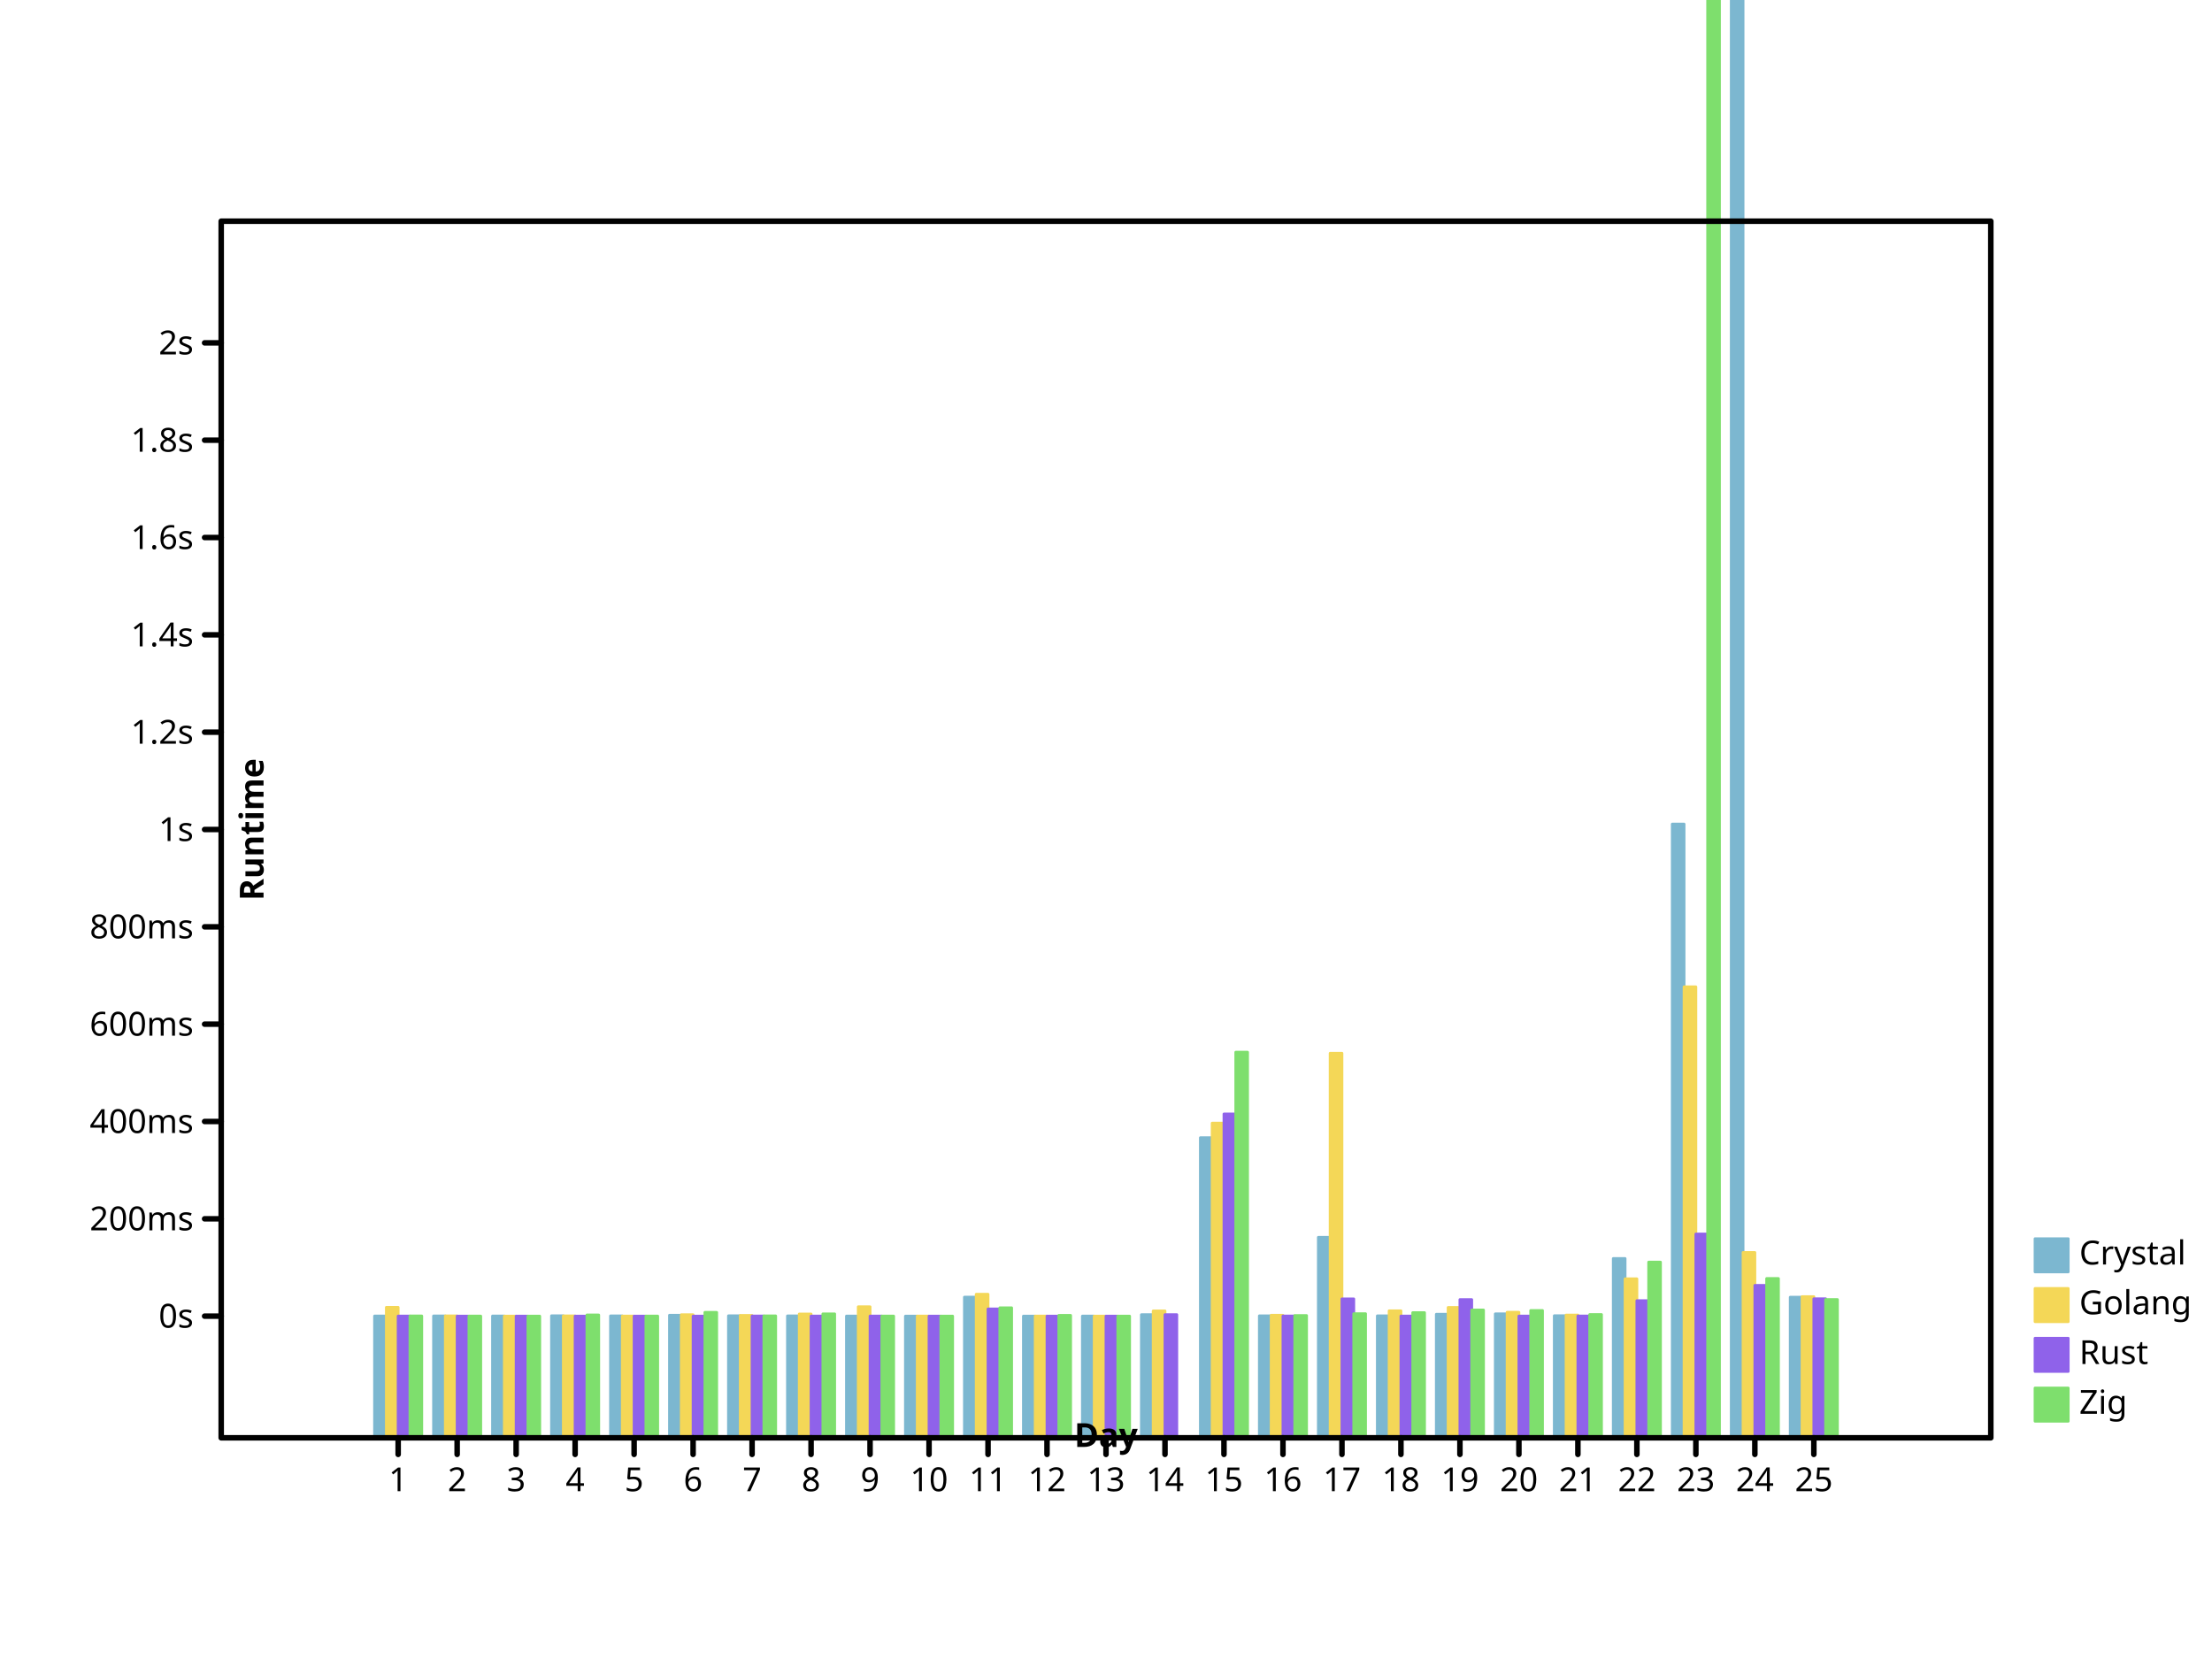
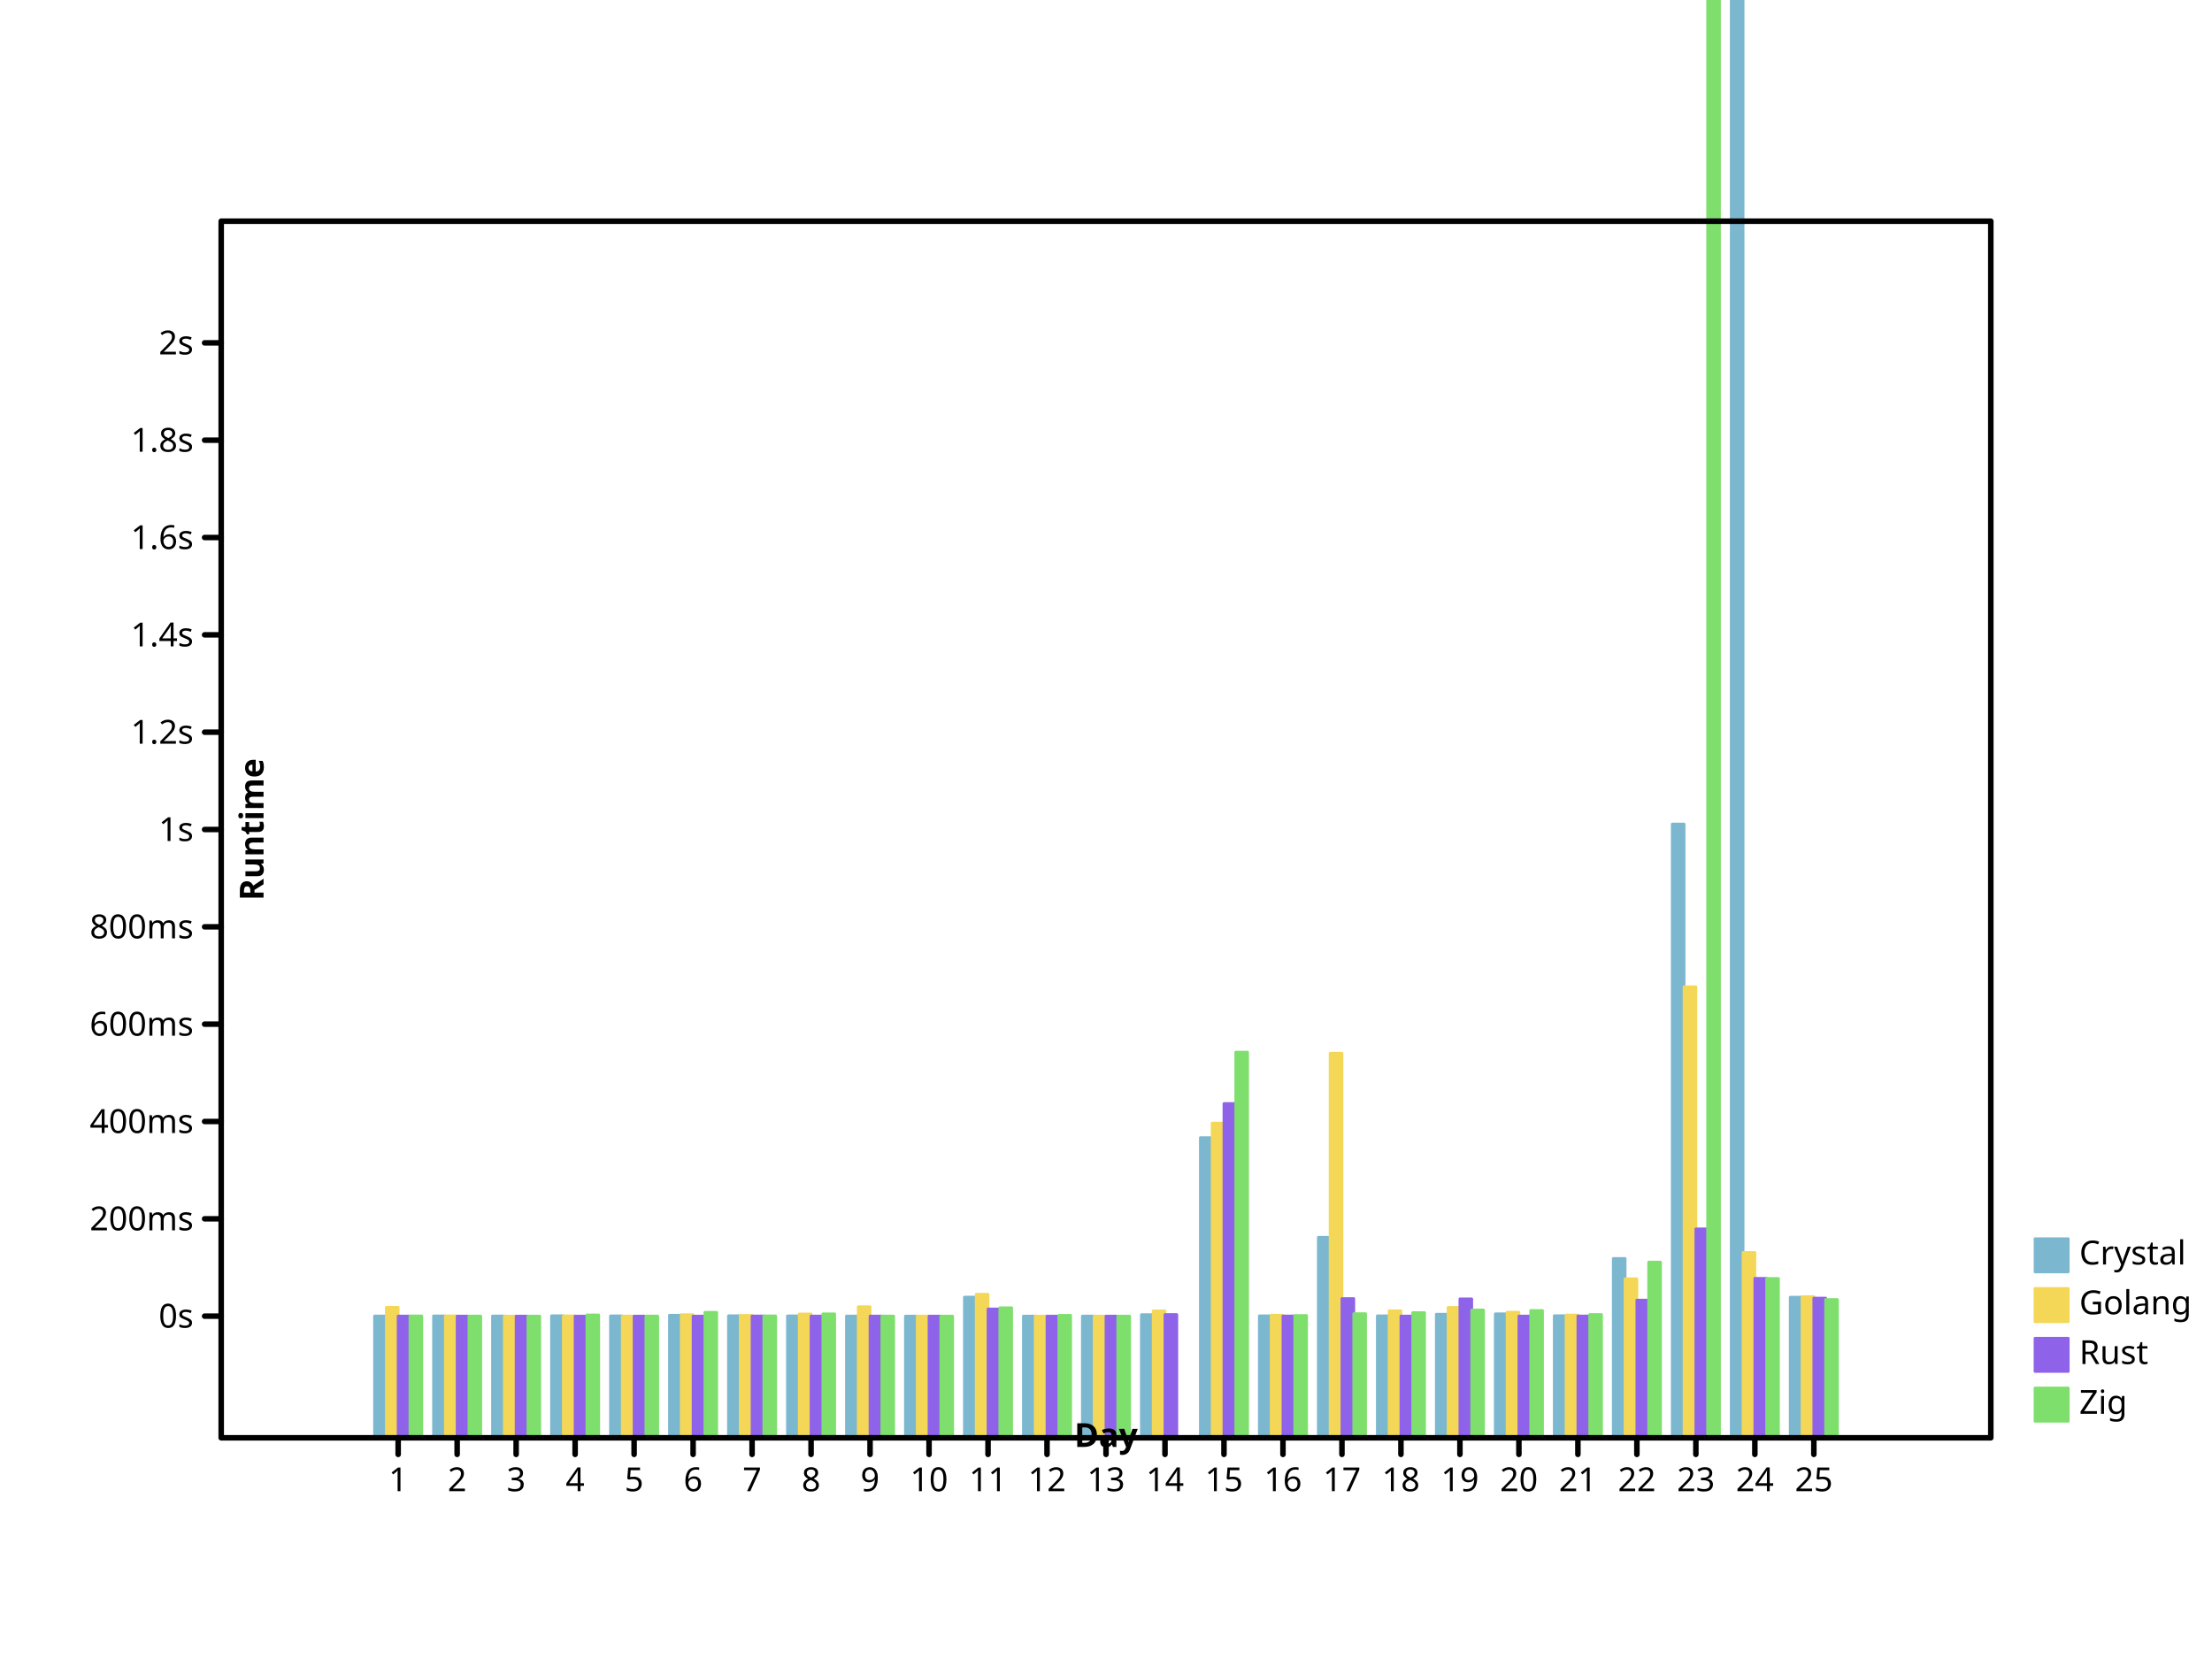
<svg xmlns="http://www.w3.org/2000/svg" viewbox="0 0 800 600" preserveAspectRatio="xMidYMid meet" width="800" height="600">
  <defs>
    <marker refX="5" refY="5" markerUnits="userSpaceOnUse" markerWidth="2%" markerHeight="2%" id="circle" viewBox="0 0 10 10 ">
-       <circle cx="5" cy="5" r="3" fill="none" stroke="black" />
-     </marker>
-     <marker markerHeight="2%" id="filled-circle" viewBox="0 0 10 10 " refX="5" refY="5" markerUnits="userSpaceOnUse" markerWidth="2%">
-       <circle stroke="none" cx="5" cy="5" r="3" fill="black" />
+       <circle cy="5" r="3" fill="none" stroke="black" cx="5" />
+     </marker>
+     <marker markerWidth="2%" markerHeight="2%" id="filled-circle" viewBox="0 0 10 10 " refX="5" refY="5" markerUnits="userSpaceOnUse">
+       <circle fill="black" stroke="none" cx="5" cy="5" r="3" />
    </marker>
    <marker markerWidth="2%" markerHeight="2%" id="square" viewBox="0 0 10 10 " refX="5" refY="5" markerUnits="userSpaceOnUse">
-       <rect y="2" width="6" height="6" fill="none" stroke="black" x="2" />
-     </marker>
-     <marker refX="5" refY="5" markerUnits="userSpaceOnUse" markerWidth="2%" markerHeight="2%" id="filled-square" viewBox="0 0 10 10 ">
-       <rect stroke="none" x="2" y="2" width="6" height="6" fill="black" />
+       <rect x="2" y="2" width="6" height="6" fill="none" stroke="black" />
+     </marker>
+     <marker viewBox="0 0 10 10 " refX="5" refY="5" markerUnits="userSpaceOnUse" markerWidth="2%" markerHeight="2%" id="filled-square">
+       <rect x="2" y="2" width="6" height="6" fill="black" stroke="none" />
    </marker>
  </defs>
-   <g stroke="hsl(198, 47%, 65%)" stroke-width="1px" stroke-linecap="round" stroke-linejoin="round" transform="translate(80 520 )scale(1 -1 )" fill="hsl(198, 47%, 65%)">
-     <rect x="5.546667e+01" y="0" width="4.266667e+00" height="4.404221e+01" vector-effect="non-scaling-stroke" />
-     <rect y="0" width="4.266667e+00" height="4.406900e+01" vector-effect="non-scaling-stroke" x="7.680000e+01" />
+   <g fill="hsl(198, 47%, 65%)" stroke="hsl(198, 47%, 65%)" stroke-width="1px" stroke-linecap="round" stroke-linejoin="round" transform="translate(80 520 )scale(1 -1 )">
+     <rect vector-effect="non-scaling-stroke" x="5.546667e+01" y="0" width="4.266667e+00" height="4.404221e+01" />
+     <rect x="7.680000e+01" y="0" width="4.266667e+00" height="4.406900e+01" vector-effect="non-scaling-stroke" />
    <rect vector-effect="non-scaling-stroke" x="9.813333e+01" y="0" width="4.266667e+00" height="4.405087e+01" />
-     <rect height="4.413081e+01" vector-effect="non-scaling-stroke" x="1.194667e+02" y="0" width="4.266667e+00" />
-     <rect x="1.408000e+02" y="0" width="4.266667e+00" height="4.408582e+01" vector-effect="non-scaling-stroke" />
+     <rect x="1.194667e+02" y="0" width="4.266667e+00" height="4.413081e+01" vector-effect="non-scaling-stroke" />
+     <rect y="0" width="4.266667e+00" height="4.408582e+01" vector-effect="non-scaling-stroke" x="1.408000e+02" />
    <rect vector-effect="non-scaling-stroke" x="1.621333e+02" y="0" width="4.266667e+00" height="4.433093e+01" />
-     <rect vector-effect="non-scaling-stroke" x="1.834667e+02" y="0" width="4.266667e+00" height="4.412148e+01" />
-     <rect vector-effect="non-scaling-stroke" x="2.048000e+02" y="0" width="4.266667e+00" height="4.408386e+01" />
-     <rect height="4.402602e+01" vector-effect="non-scaling-stroke" x="2.261333e+02" y="0" width="4.266667e+00" />
-     <rect width="4.266667e+00" height="4.400182e+01" vector-effect="non-scaling-stroke" x="2.474667e+02" y="0" />
-     <rect vector-effect="non-scaling-stroke" x="2.688000e+02" y="0" width="4.266667e+00" height="5.087414e+01" />
-     <rect x="2.901333e+02" y="0" width="4.266667e+00" height="4.400851e+01" vector-effect="non-scaling-stroke" />
-     <rect x="3.114667e+02" y="0" width="4.266667e+00" height="4.401620e+01" vector-effect="non-scaling-stroke" />
-     <rect vector-effect="non-scaling-stroke" x="3.328000e+02" y="0" width="4.266667e+00" height="4.452515e+01" />
+     <rect y="0" width="4.266667e+00" height="4.412148e+01" vector-effect="non-scaling-stroke" x="1.834667e+02" />
+     <rect x="2.048000e+02" y="0" width="4.266667e+00" height="4.408386e+01" vector-effect="non-scaling-stroke" />
+     <rect vector-effect="non-scaling-stroke" x="2.261333e+02" y="0" width="4.266667e+00" height="4.402602e+01" />
+     <rect x="2.474667e+02" y="0" width="4.266667e+00" height="4.400182e+01" vector-effect="non-scaling-stroke" />
+     <rect y="0" width="4.266667e+00" height="5.087414e+01" vector-effect="non-scaling-stroke" x="2.688000e+02" />
+     <rect vector-effect="non-scaling-stroke" x="2.901333e+02" y="0" width="4.266667e+00" height="4.400851e+01" />
+     <rect vector-effect="non-scaling-stroke" x="3.114667e+02" y="0" width="4.266667e+00" height="4.401620e+01" />
+     <rect x="3.328000e+02" y="0" width="4.266667e+00" height="4.452515e+01" vector-effect="non-scaling-stroke" />
    <rect vector-effect="non-scaling-stroke" x="3.541333e+02" y="0" width="4.266667e+00" height="1.085304e+02" />
-     <rect x="3.754667e+02" y="0" width="4.266667e+00" height="4.410806e+01" vector-effect="non-scaling-stroke" />
+     <rect vector-effect="non-scaling-stroke" x="3.754667e+02" y="0" width="4.266667e+00" height="4.410806e+01" />
    <rect vector-effect="non-scaling-stroke" x="3.968000e+02" y="0" width="4.266667e+00" height="7.250111e+01" />
-     <rect x="4.181333e+02" y="0" width="4.266667e+00" height="4.410437e+01" vector-effect="non-scaling-stroke" />
-     <rect vector-effect="non-scaling-stroke" x="4.394667e+02" y="0" width="4.266667e+00" height="4.468070e+01" />
-     <rect y="0" width="4.266667e+00" height="4.482503e+01" vector-effect="non-scaling-stroke" x="4.608000e+02" />
-     <rect x="4.821333e+02" y="0" width="4.266667e+00" height="4.414954e+01" vector-effect="non-scaling-stroke" />
-     <rect width="4.266667e+00" height="6.484280e+01" vector-effect="non-scaling-stroke" x="5.034667e+02" y="0" />
-     <rect y="0" width="4.266667e+00" height="2.219617e+02" vector-effect="non-scaling-stroke" x="5.248000e+02" />
-     <rect y="0" width="4.266667e+00" height="1.117597e+03" vector-effect="non-scaling-stroke" x="5.461333e+02" />
-     <rect width="4.266667e+00" height="5.085107e+01" vector-effect="non-scaling-stroke" x="5.674667e+02" y="0" />
-   </g>
-   <g stroke-linejoin="round" transform="translate(80 520 )scale(1 -1 )" fill="hsl(49, 88%, 65%)" stroke="hsl(49, 88%, 65%)" stroke-width="1px" stroke-linecap="round">
-     <rect vector-effect="non-scaling-stroke" x="5.973333e+01" y="0" width="4.266667e+00" height="4.718375e+01" />
+     <rect width="4.266667e+00" height="4.410437e+01" vector-effect="non-scaling-stroke" x="4.181333e+02" y="0" />
+     <rect width="4.266667e+00" height="4.468070e+01" vector-effect="non-scaling-stroke" x="4.394667e+02" y="0" />
+     <rect x="4.608000e+02" y="0" width="4.266667e+00" height="4.482503e+01" vector-effect="non-scaling-stroke" />
+     <rect vector-effect="non-scaling-stroke" x="4.821333e+02" y="0" width="4.266667e+00" height="4.414954e+01" />
+     <rect x="5.034667e+02" y="0" width="4.266667e+00" height="6.484280e+01" vector-effect="non-scaling-stroke" />
+     <rect x="5.248000e+02" y="0" width="4.266667e+00" height="2.219617e+02" vector-effect="non-scaling-stroke" />
+     <rect width="4.266667e+00" height="1.117597e+03" vector-effect="non-scaling-stroke" x="5.461333e+02" y="0" />
+     <rect x="5.674667e+02" y="0" width="4.266667e+00" height="5.085107e+01" vector-effect="non-scaling-stroke" />
+   </g>
+   <g transform="translate(80 520 )scale(1 -1 )" fill="hsl(49, 88%, 65%)" stroke="hsl(49, 88%, 65%)" stroke-width="1px" stroke-linecap="round" stroke-linejoin="round">
+     <rect width="4.266667e+00" height="4.718375e+01" vector-effect="non-scaling-stroke" x="5.973333e+01" y="0" />
    <rect vector-effect="non-scaling-stroke" x="8.106667e+01" y="0" width="4.266667e+00" height="4.408992e+01" />
-     <rect y="0" width="4.266667e+00" height="4.400396e+01" vector-effect="non-scaling-stroke" x="1.024000e+02" />
-     <rect width="4.266667e+00" height="4.408379e+01" vector-effect="non-scaling-stroke" x="1.237333e+02" y="0" />
-     <rect vector-effect="non-scaling-stroke" x="1.450667e+02" y="0" width="4.266667e+00" height="4.401764e+01" />
-     <rect vector-effect="non-scaling-stroke" x="1.664000e+02" y="0" width="4.266667e+00" height="4.450898e+01" />
-     <rect vector-effect="non-scaling-stroke" x="1.877333e+02" y="0" width="4.266667e+00" height="4.426141e+01" />
-     <rect y="0" width="4.266667e+00" height="4.477661e+01" vector-effect="non-scaling-stroke" x="2.090667e+02" />
-     <rect vector-effect="non-scaling-stroke" x="2.304000e+02" y="0" width="4.266667e+00" height="4.738664e+01" />
-     <rect height="4.401639e+01" vector-effect="non-scaling-stroke" x="2.517333e+02" y="0" width="4.266667e+00" />
-     <rect vector-effect="non-scaling-stroke" x="2.730667e+02" y="0" width="4.266667e+00" height="5.191409e+01" />
-     <rect x="2.944000e+02" y="0" width="4.266667e+00" height="4.402293e+01" vector-effect="non-scaling-stroke" />
-     <rect x="3.157333e+02" y="0" width="4.266667e+00" height="4.400145e+01" vector-effect="non-scaling-stroke" />
+     <rect width="4.266667e+00" height="4.400396e+01" vector-effect="non-scaling-stroke" x="1.024000e+02" y="0" />
+     <rect x="1.237333e+02" y="0" width="4.266667e+00" height="4.408379e+01" vector-effect="non-scaling-stroke" />
+     <rect width="4.266667e+00" height="4.401764e+01" vector-effect="non-scaling-stroke" x="1.450667e+02" y="0" />
+     <rect width="4.266667e+00" height="4.450898e+01" vector-effect="non-scaling-stroke" x="1.664000e+02" y="0" />
+     <rect x="1.877333e+02" y="0" width="4.266667e+00" height="4.426141e+01" vector-effect="non-scaling-stroke" />
+     <rect x="2.090667e+02" y="0" width="4.266667e+00" height="4.477661e+01" vector-effect="non-scaling-stroke" />
+     <rect y="0" width="4.266667e+00" height="4.738664e+01" vector-effect="non-scaling-stroke" x="2.304000e+02" />
+     <rect y="0" width="4.266667e+00" height="4.401639e+01" vector-effect="non-scaling-stroke" x="2.517333e+02" />
+     <rect width="4.266667e+00" height="5.191409e+01" vector-effect="non-scaling-stroke" x="2.730667e+02" y="0" />
+     <rect y="0" width="4.266667e+00" height="4.402293e+01" vector-effect="non-scaling-stroke" x="2.944000e+02" />
+     <rect vector-effect="non-scaling-stroke" x="3.157333e+02" y="0" width="4.266667e+00" height="4.400145e+01" />
    <rect x="3.370667e+02" y="0" width="4.266667e+00" height="4.587172e+01" vector-effect="non-scaling-stroke" />
-     <rect width="4.266667e+00" height="1.137965e+02" vector-effect="non-scaling-stroke" x="3.584000e+02" y="0" />
-     <rect x="3.797333e+02" y="0" width="4.266667e+00" height="4.431700e+01" vector-effect="non-scaling-stroke" />
-     <rect vector-effect="non-scaling-stroke" x="4.010667e+02" y="0" width="4.266667e+00" height="1.390713e+02" />
-     <rect y="0" width="4.266667e+00" height="4.592130e+01" vector-effect="non-scaling-stroke" x="4.224000e+02" />
-     <rect vector-effect="non-scaling-stroke" x="4.437333e+02" y="0" width="4.266667e+00" height="4.713891e+01" />
-     <rect vector-effect="non-scaling-stroke" x="4.650667e+02" y="0" width="4.266667e+00" height="4.540524e+01" />
-     <rect y="0" width="4.266667e+00" height="4.439521e+01" vector-effect="non-scaling-stroke" x="4.864000e+02" />
-     <rect vector-effect="non-scaling-stroke" x="5.077333e+02" y="0" width="4.266667e+00" height="5.749515e+01" />
-     <rect vector-effect="non-scaling-stroke" x="5.290667e+02" y="0" width="4.266667e+00" height="1.630966e+02" />
-     <rect height="6.701788e+01" vector-effect="non-scaling-stroke" x="5.504000e+02" y="0" width="4.266667e+00" />
-     <rect height="5.104296e+01" vector-effect="non-scaling-stroke" x="5.717333e+02" y="0" width="4.266667e+00" />
-   </g>
-   <g stroke-width="1px" stroke-linecap="round" stroke-linejoin="round" transform="translate(80 520 )scale(1 -1 )" fill="hsl(260, 76%, 65%)" stroke="hsl(260, 76%, 65%)">
-     <rect x="6.400000e+01" y="0" width="4.266667e+00" height="4.402610e+01" vector-effect="non-scaling-stroke" />
-     <rect x="8.533333e+01" y="0" width="4.266667e+00" height="4.400390e+01" vector-effect="non-scaling-stroke" />
-     <rect vector-effect="non-scaling-stroke" x="1.066667e+02" y="0" width="4.266667e+00" height="4.400048e+01" />
-     <rect height="4.400825e+01" vector-effect="non-scaling-stroke" x="1.280000e+02" y="0" width="4.266667e+00" />
-     <rect width="4.266667e+00" height="4.401067e+01" vector-effect="non-scaling-stroke" x="1.493333e+02" y="0" />
-     <rect x="1.706667e+02" y="0" width="4.266667e+00" height="4.400279e+01" vector-effect="non-scaling-stroke" />
-     <rect y="0" width="4.266667e+00" height="4.404217e+01" vector-effect="non-scaling-stroke" x="192" />
-     <rect height="4.401273e+01" vector-effect="non-scaling-stroke" x="2.133333e+02" y="0" width="4.266667e+00" />
-     <rect vector-effect="non-scaling-stroke" x="2.346667e+02" y="0" width="4.266667e+00" height="4.402222e+01" />
+     <rect vector-effect="non-scaling-stroke" x="3.584000e+02" y="0" width="4.266667e+00" height="1.137965e+02" />
+     <rect width="4.266667e+00" height="4.431700e+01" vector-effect="non-scaling-stroke" x="3.797333e+02" y="0" />
+     <rect y="0" width="4.266667e+00" height="1.390713e+02" vector-effect="non-scaling-stroke" x="4.010667e+02" />
+     <rect width="4.266667e+00" height="4.592130e+01" vector-effect="non-scaling-stroke" x="4.224000e+02" y="0" />
+     <rect height="4.713891e+01" vector-effect="non-scaling-stroke" x="4.437333e+02" y="0" width="4.266667e+00" />
+     <rect width="4.266667e+00" height="4.540524e+01" vector-effect="non-scaling-stroke" x="4.650667e+02" y="0" />
+     <rect height="4.439521e+01" vector-effect="non-scaling-stroke" x="4.864000e+02" y="0" width="4.266667e+00" />
+     <rect x="5.077333e+02" y="0" width="4.266667e+00" height="5.749515e+01" vector-effect="non-scaling-stroke" />
+     <rect width="4.266667e+00" height="1.630966e+02" vector-effect="non-scaling-stroke" x="5.290667e+02" y="0" />
+     <rect width="4.266667e+00" height="6.701788e+01" vector-effect="non-scaling-stroke" x="5.504000e+02" y="0" />
+     <rect x="5.717333e+02" y="0" width="4.266667e+00" height="5.104296e+01" vector-effect="non-scaling-stroke" />
+   </g>
+   <g fill="hsl(260, 76%, 65%)" stroke="hsl(260, 76%, 65%)" stroke-width="1px" stroke-linecap="round" stroke-linejoin="round" transform="translate(80 520 )scale(1 -1 )">
+     <rect height="4.402619e+01" vector-effect="non-scaling-stroke" x="6.400000e+01" y="0" width="4.266667e+00" />
+     <rect height="4.400416e+01" vector-effect="non-scaling-stroke" x="8.533333e+01" y="0" width="4.266667e+00" />
+     <rect x="1.066667e+02" y="0" width="4.266667e+00" height="4.400047e+01" vector-effect="non-scaling-stroke" />
+     <rect x="1.280000e+02" y="0" width="4.266667e+00" height="4.400864e+01" vector-effect="non-scaling-stroke" />
+     <rect y="0" width="4.266667e+00" height="4.401134e+01" vector-effect="non-scaling-stroke" x="1.493333e+02" />
+     <rect y="0" width="4.266667e+00" height="4.400263e+01" vector-effect="non-scaling-stroke" x="1.706667e+02" />
+     <rect x="192" y="0" width="4.266667e+00" height="4.404478e+01" vector-effect="non-scaling-stroke" />
+     <rect x="2.133333e+02" y="0" width="4.266667e+00" height="4.401280e+01" vector-effect="non-scaling-stroke" />
+     <rect vector-effect="non-scaling-stroke" x="2.346667e+02" y="0" width="4.266667e+00" height="4.401891e+01" />
    <rect height="4.400012e+01" vector-effect="non-scaling-stroke" x="256" y="0" width="4.266667e+00" />
-     <rect y="0" width="4.266667e+00" height="4.659354e+01" vector-effect="non-scaling-stroke" x="2.773333e+02" />
-     <rect vector-effect="non-scaling-stroke" x="2.986667e+02" y="0" width="4.266667e+00" height="4.400041e+01" />
-     <rect x="320" y="0" width="4.266667e+00" height="4.400008e+01" vector-effect="non-scaling-stroke" />
-     <rect width="4.266667e+00" height="4.454457e+01" vector-effect="non-scaling-stroke" x="3.413333e+02" y="0" />
-     <rect height="1.171093e+02" vector-effect="non-scaling-stroke" x="3.626667e+02" y="0" width="4.266667e+00" />
-     <rect x="384" y="0" width="4.266667e+00" height="4.404613e+01" vector-effect="non-scaling-stroke" />
-     <rect vector-effect="non-scaling-stroke" x="4.053333e+02" y="0" width="4.266667e+00" height="5.023560e+01" />
-     <rect x="4.266667e+02" y="0" width="4.266667e+00" height="4.402764e+01" vector-effect="non-scaling-stroke" />
-     <rect y="0" width="4.266667e+00" height="4.997839e+01" vector-effect="non-scaling-stroke" x="448" />
-     <rect vector-effect="non-scaling-stroke" x="4.693333e+02" y="0" width="4.266667e+00" height="4.401947e+01" />
-     <rect width="4.266667e+00" height="4.403887e+01" vector-effect="non-scaling-stroke" x="4.906667e+02" y="0" />
-     <rect vector-effect="non-scaling-stroke" x="512" y="0" width="4.266667e+00" height="4.958565e+01" />
-     <rect height="7.369200e+01" vector-effect="non-scaling-stroke" x="5.333333e+02" y="0" width="4.266667e+00" />
-     <rect x="5.546667e+02" y="0" width="4.266667e+00" height="5.512074e+01" vector-effect="non-scaling-stroke" />
-     <rect vector-effect="non-scaling-stroke" x="576" y="0" width="4.266667e+00" height="5.027281e+01" />
+     <rect x="2.773333e+02" y="0" width="4.266667e+00" height="4.658863e+01" vector-effect="non-scaling-stroke" />
+     <rect width="4.266667e+00" height="4.400043e+01" vector-effect="non-scaling-stroke" x="2.986667e+02" y="0" />
+     <rect height="4.400008e+01" vector-effect="non-scaling-stroke" x="320" y="0" width="4.266667e+00" />
+     <rect vector-effect="non-scaling-stroke" x="3.413333e+02" y="0" width="4.266667e+00" height="4.456942e+01" />
+     <rect width="4.266667e+00" height="1.208820e+02" vector-effect="non-scaling-stroke" x="3.626667e+02" y="0" />
+     <rect vector-effect="non-scaling-stroke" x="384" y="0" width="4.266667e+00" height="4.404387e+01" />
+     <rect vector-effect="non-scaling-stroke" x="4.053333e+02" y="0" width="4.266667e+00" height="5.034351e+01" />
+     <rect x="4.266667e+02" y="0" width="4.266667e+00" height="4.402303e+01" vector-effect="non-scaling-stroke" />
+     <rect height="5.023206e+01" vector-effect="non-scaling-stroke" x="448" y="0" width="4.266667e+00" />
+     <rect vector-effect="non-scaling-stroke" x="4.693333e+02" y="0" width="4.266667e+00" height="4.401956e+01" />
+     <rect x="4.906667e+02" y="0" width="4.266667e+00" height="4.404199e+01" vector-effect="non-scaling-stroke" />
+     <rect height="4.979267e+01" vector-effect="non-scaling-stroke" x="512" y="0" width="4.266667e+00" />
+     <rect y="0" width="4.266667e+00" height="7.554567e+01" vector-effect="non-scaling-stroke" x="5.333333e+02" />
+     <rect width="4.266667e+00" height="5.766515e+01" vector-effect="non-scaling-stroke" x="5.546667e+02" y="0" />
+     <rect y="0" width="4.266667e+00" height="5.050451e+01" vector-effect="non-scaling-stroke" x="576" />
  </g>
  <g fill="hsl(111, 64%, 65%)" stroke="hsl(111, 64%, 65%)" stroke-width="1px" stroke-linecap="round" stroke-linejoin="round" transform="translate(80 520 )scale(1 -1 )">
-     <rect x="6.826667e+01" y="0" width="4.266667e+00" height="4.405927e+01" vector-effect="non-scaling-stroke" />
-     <rect width="4.266667e+00" height="4.401715e+01" vector-effect="non-scaling-stroke" x="8.960000e+01" y="0" />
-     <rect width="4.266667e+00" height="4.400304e+01" vector-effect="non-scaling-stroke" x="1.109333e+02" y="0" />
-     <rect width="4.266667e+00" height="4.442246e+01" vector-effect="non-scaling-stroke" x="1.322667e+02" y="0" />
-     <rect vector-effect="non-scaling-stroke" x="1.536000e+02" y="0" width="4.266667e+00" height="4.403303e+01" />
-     <rect x="1.749333e+02" y="0" width="4.266667e+00" height="4.535987e+01" vector-effect="non-scaling-stroke" />
-     <rect height="4.409000e+01" vector-effect="non-scaling-stroke" x="1.962667e+02" y="0" width="4.266667e+00" />
-     <rect width="4.266667e+00" height="4.482020e+01" vector-effect="non-scaling-stroke" x="2.176000e+02" y="0" />
-     <rect vector-effect="non-scaling-stroke" x="2.389333e+02" y="0" width="4.266667e+00" height="4.402864e+01" />
-     <rect y="0" width="4.266667e+00" height="4.400590e+01" vector-effect="non-scaling-stroke" x="2.602667e+02" />
-     <rect vector-effect="non-scaling-stroke" x="2.816000e+02" y="0" width="4.266667e+00" height="4.701751e+01" />
-     <rect x="3.029333e+02" y="0" width="4.266667e+00" height="4.427674e+01" vector-effect="non-scaling-stroke" />
-     <rect width="4.266667e+00" height="4.400162e+01" vector-effect="non-scaling-stroke" x="3.242667e+02" y="0" />
+     <rect vector-effect="non-scaling-stroke" x="6.826667e+01" y="0" width="4.266667e+00" height="4.405927e+01" />
+     <rect vector-effect="non-scaling-stroke" x="8.960000e+01" y="0" width="4.266667e+00" height="4.401715e+01" />
+     <rect vector-effect="non-scaling-stroke" x="1.109333e+02" y="0" width="4.266667e+00" height="4.400304e+01" />
+     <rect y="0" width="4.266667e+00" height="4.442246e+01" vector-effect="non-scaling-stroke" x="1.322667e+02" />
+     <rect x="1.536000e+02" y="0" width="4.266667e+00" height="4.403303e+01" vector-effect="non-scaling-stroke" />
+     <rect vector-effect="non-scaling-stroke" x="1.749333e+02" y="0" width="4.266667e+00" height="4.535987e+01" />
+     <rect y="0" width="4.266667e+00" height="4.409000e+01" vector-effect="non-scaling-stroke" x="1.962667e+02" />
+     <rect y="0" width="4.266667e+00" height="4.482020e+01" vector-effect="non-scaling-stroke" x="2.176000e+02" />
+     <rect width="4.266667e+00" height="4.402864e+01" vector-effect="non-scaling-stroke" x="2.389333e+02" y="0" />
+     <rect vector-effect="non-scaling-stroke" x="2.602667e+02" y="0" width="4.266667e+00" height="4.400590e+01" />
+     <rect y="0" width="4.266667e+00" height="4.701751e+01" vector-effect="non-scaling-stroke" x="2.816000e+02" />
+     <rect y="0" width="4.266667e+00" height="4.427674e+01" vector-effect="non-scaling-stroke" x="3.029333e+02" />
+     <rect y="0" width="4.266667e+00" height="4.400162e+01" vector-effect="non-scaling-stroke" x="3.242667e+02" />
    <rect vector-effect="non-scaling-stroke" x="3.669333e+02" y="0" width="4.266667e+00" height="1.394576e+02" />
    <rect y="0" width="4.266667e+00" height="4.421726e+01" vector-effect="non-scaling-stroke" x="3.882667e+02" />
    <rect vector-effect="non-scaling-stroke" x="4.096000e+02" y="0" width="4.266667e+00" height="4.488382e+01" />
    <rect width="4.266667e+00" height="4.526394e+01" vector-effect="non-scaling-stroke" x="4.309333e+02" y="0" />
-     <rect width="4.266667e+00" height="4.621328e+01" vector-effect="non-scaling-stroke" x="4.522667e+02" y="0" />
-     <rect x="4.736000e+02" y="0" width="4.266667e+00" height="4.603190e+01" vector-effect="non-scaling-stroke" />
-     <rect height="4.458235e+01" vector-effect="non-scaling-stroke" x="4.949333e+02" y="0" width="4.266667e+00" />
-     <rect vector-effect="non-scaling-stroke" x="5.162667e+02" y="0" width="4.266667e+00" height="6.353697e+01" />
-     <rect y="0" width="4.266667e+00" height="8.521744e+02" vector-effect="non-scaling-stroke" x="5.376000e+02" />
-     <rect x="5.589333e+02" y="0" width="4.266667e+00" height="5.760404e+01" vector-effect="non-scaling-stroke" />
-     <rect vector-effect="non-scaling-stroke" x="5.802667e+02" y="0" width="4.266667e+00" height="4.999549e+01" />
-   </g>
-   <g stroke-linejoin="round" font-size="12px" dominant-baseline="hanging" stroke-width="1px" font-family="sans-serif" text-anchor="start" stroke-linecap="round" fill="hsl(198, 47%, 65%)" stroke="hsl(198, 47%, 65%)" font-style="normal" font-weight="normal">
+     <rect vector-effect="non-scaling-stroke" x="4.522667e+02" y="0" width="4.266667e+00" height="4.621328e+01" />
+     <rect vector-effect="non-scaling-stroke" x="4.736000e+02" y="0" width="4.266667e+00" height="4.603190e+01" />
+     <rect vector-effect="non-scaling-stroke" x="4.949333e+02" y="0" width="4.266667e+00" height="4.458235e+01" />
+     <rect y="0" width="4.266667e+00" height="6.353697e+01" vector-effect="non-scaling-stroke" x="5.162667e+02" />
+     <rect width="4.266667e+00" height="8.521744e+02" vector-effect="non-scaling-stroke" x="5.376000e+02" y="0" />
+     <rect vector-effect="non-scaling-stroke" x="5.589333e+02" y="0" width="4.266667e+00" height="5.760404e+01" />
+     <rect x="5.802667e+02" y="0" width="4.266667e+00" height="4.999549e+01" vector-effect="non-scaling-stroke" />
+   </g>
+   <g font-size="12px" text-anchor="start" fill="hsl(198, 47%, 65%)" stroke-width="1px" stroke-linejoin="round" stroke="hsl(198, 47%, 65%)" stroke-linecap="round" font-family="sans-serif" font-weight="normal" font-style="normal" dominant-baseline="hanging">
    <rect x="736" y="448" width="12" height="12" vector-effect="non-scaling-stroke" />
-     <g fill="black" stroke="black">
+     <g stroke="black" fill="black">
      <text dominant-baseline="hanging" stroke="none" vector-effect="non-scaling-stroke" x="752" y="448">Crystal</text>
    </g>
-     <g text-anchor="start" font-size="12px" font-weight="normal" font-family="sans-serif" font-style="normal" stroke-width="1px" stroke-linecap="round" stroke-linejoin="round" dominant-baseline="hanging" fill="hsl(49, 88%, 65%)" stroke="hsl(49, 88%, 65%)">
-       <rect width="12" height="12" vector-effect="non-scaling-stroke" x="736" y="466" />
-       <g fill="black" stroke="black">
-         <text vector-effect="non-scaling-stroke" x="752" y="466" dominant-baseline="hanging" stroke="none">Golang</text>
+     <g stroke-linecap="round" font-size="12px" fill="hsl(49, 88%, 65%)" stroke="hsl(49, 88%, 65%)" text-anchor="start" stroke-width="1px" stroke-linejoin="round" font-style="normal" font-weight="normal" dominant-baseline="hanging" font-family="sans-serif">
+       <rect height="12" vector-effect="non-scaling-stroke" x="736" y="466" width="12" />
+       <g stroke="black" fill="black">
+         <text stroke="none" vector-effect="non-scaling-stroke" x="752" y="466" dominant-baseline="hanging">Golang</text>
      </g>
-       <g font-size="12px" dominant-baseline="hanging" stroke-width="1px" font-family="sans-serif" stroke-linecap="round" font-weight="normal" fill="hsl(260, 76%, 65%)" stroke="hsl(260, 76%, 65%)" font-style="normal" text-anchor="start" stroke-linejoin="round">
-         <rect vector-effect="non-scaling-stroke" x="736" y="484" width="12" height="12" />
-         <g fill="black" stroke="black">
+       <g stroke="hsl(260, 76%, 65%)" font-family="sans-serif" font-size="12px" font-weight="normal" stroke-linejoin="round" font-style="normal" dominant-baseline="hanging" stroke-linecap="round" text-anchor="start" fill="hsl(260, 76%, 65%)" stroke-width="1px">
+         <rect y="484" width="12" height="12" vector-effect="non-scaling-stroke" x="736" />
+         <g stroke="black" fill="black">
          <text dominant-baseline="hanging" stroke="none" vector-effect="non-scaling-stroke" x="752" y="484">Rust</text>
        </g>
-         <g font-weight="normal" fill="hsl(111, 64%, 65%)" stroke="hsl(111, 64%, 65%)" font-family="sans-serif" text-anchor="start" stroke-linecap="round" stroke-linejoin="round" font-size="12px" dominant-baseline="hanging" stroke-width="1px" font-style="normal">
-           <rect width="12" height="12" vector-effect="non-scaling-stroke" x="736" y="502" />
+         <g stroke="hsl(111, 64%, 65%)" stroke-linecap="round" font-weight="normal" fill="hsl(111, 64%, 65%)" stroke-width="1px" font-size="12px" font-family="sans-serif" font-style="normal" dominant-baseline="hanging" stroke-linejoin="round" text-anchor="start">
+           <rect height="12" vector-effect="non-scaling-stroke" x="736" y="502" width="12" />
          <g stroke="black" fill="black">
-             <text dominant-baseline="hanging" stroke="none" vector-effect="non-scaling-stroke" x="752" y="502">Zig</text>
-             <g font-style="normal" text-anchor="start" stroke-linecap="round" stroke-linejoin="round" font-size="12px" dominant-baseline="hanging" fill="none" stroke-width="2px" font-family="sans-serif" font-weight="normal">
-               <rect vector-effect="non-scaling-stroke" x="80" y="80" width="640" height="440" />
-             </g>
-             <g font-family="sans-serif" dominant-baseline="hanging" stroke-linejoin="round" font-size="12px" font-weight="normal" stroke="black" text-anchor="start" transform="translate(80 520 )scale(1 -1 )" fill="none" stroke-width="2px" stroke-linecap="round" font-style="normal">
+             <text vector-effect="non-scaling-stroke" x="752" y="502" dominant-baseline="hanging" stroke="none">Zig</text>
+             <g stroke-width="2px" font-style="normal" font-family="sans-serif" dominant-baseline="hanging" stroke-linecap="round" fill="none" stroke-linejoin="round" font-size="12px" font-weight="normal" text-anchor="start">
+               <rect width="640" height="440" vector-effect="non-scaling-stroke" x="80" y="80" />
+             </g>
+             <g font-size="12px" text-anchor="start" stroke-width="2px" stroke-linejoin="round" font-weight="normal" dominant-baseline="hanging" stroke="black" font-family="sans-serif" transform="translate(80 520 )scale(1 -1 )" fill="none" font-style="normal" stroke-linecap="round">
              <path vector-effect="non-scaling-stroke" d="M64,0 L64,-6 M8.533333e+01,0 L8.533333e+01,-6 M1.066667e+02,0 L1.066667e+02,-6 M128,0 L128,-6 M1.493333e+02,0 L1.493333e+02,-6 M1.706667e+02,0 L1.706667e+02,-6 M192,0 L192,-6 M2.133333e+02,0 L2.133333e+02,-6 M2.346667e+02,0 L2.346667e+02,-6 M256,0 L256,-6 M2.773333e+02,0 L2.773333e+02,-6 M2.986667e+02,0 L2.986667e+02,-6 M320,0 L320,-6 M3.413333e+02,0 L3.413333e+02,-6 M3.626667e+02,0 L3.626667e+02,-6 M384,0 L384,-6 M4.053333e+02,0 L4.053333e+02,-6 M4.266667e+02,0 L4.266667e+02,-6 M448,0 L448,-6 M4.693333e+02,0 L4.693333e+02,-6 M4.906667e+02,0 L4.906667e+02,-6 M512,0 L512,-6 M5.333333e+02,0 L5.333333e+02,-6 M5.546667e+02,0 L5.546667e+02,-6 M576,0 L576,-6 " />
            </g>
-             <g fill="black" stroke="black" font-family="sans-serif" dominant-baseline="hanging" font-size="12px" font-weight="normal" text-anchor="middle" transform="translate(80 520 )scale(1 1 )" stroke-linecap="round" stroke-linejoin="round" font-style="normal" stroke-width="2px">
-               <text vector-effect="non-scaling-stroke" x="64" y="10" dominant-baseline="hanging" stroke="none">1</text>
-               <text vector-effect="non-scaling-stroke" x="8.533333e+01" y="10" dominant-baseline="hanging" stroke="none">2</text>
-               <text dominant-baseline="hanging" stroke="none" vector-effect="non-scaling-stroke" x="1.066667e+02" y="10">3</text>
+             <g font-weight="normal" dominant-baseline="hanging" stroke-width="2px" transform="translate(80 520 )scale(1 1 )" stroke="black" stroke-linecap="round" font-family="sans-serif" stroke-linejoin="round" font-size="12px" text-anchor="middle" font-style="normal" fill="black">
+               <text stroke="none" vector-effect="non-scaling-stroke" x="64" y="10" dominant-baseline="hanging">1</text>
+               <text y="10" dominant-baseline="hanging" stroke="none" vector-effect="non-scaling-stroke" x="8.533333e+01">2</text>
+               <text y="10" dominant-baseline="hanging" stroke="none" vector-effect="non-scaling-stroke" x="1.066667e+02">3</text>
              <text stroke="none" vector-effect="non-scaling-stroke" x="128" y="10" dominant-baseline="hanging">4</text>
-               <text dominant-baseline="hanging" stroke="none" vector-effect="non-scaling-stroke" x="1.493333e+02" y="10">5</text>
-               <text y="10" dominant-baseline="hanging" stroke="none" vector-effect="non-scaling-stroke" x="1.706667e+02">6</text>
-               <text y="10" dominant-baseline="hanging" stroke="none" vector-effect="non-scaling-stroke" x="192">7</text>
-               <text dominant-baseline="hanging" stroke="none" vector-effect="non-scaling-stroke" x="2.133333e+02" y="10">8</text>
-               <text x="2.346667e+02" y="10" dominant-baseline="hanging" stroke="none" vector-effect="non-scaling-stroke">9</text>
-               <text dominant-baseline="hanging" stroke="none" vector-effect="non-scaling-stroke" x="256" y="10">10</text>
-               <text dominant-baseline="hanging" stroke="none" vector-effect="non-scaling-stroke" x="2.773333e+02" y="10">11</text>
-               <text stroke="none" vector-effect="non-scaling-stroke" x="2.986667e+02" y="10" dominant-baseline="hanging">12</text>
-               <text vector-effect="non-scaling-stroke" x="320" y="10" dominant-baseline="hanging" stroke="none">13</text>
-               <text stroke="none" vector-effect="non-scaling-stroke" x="3.413333e+02" y="10" dominant-baseline="hanging">14</text>
+               <text stroke="none" vector-effect="non-scaling-stroke" x="1.493333e+02" y="10" dominant-baseline="hanging">5</text>
+               <text stroke="none" vector-effect="non-scaling-stroke" x="1.706667e+02" y="10" dominant-baseline="hanging">6</text>
+               <text dominant-baseline="hanging" stroke="none" vector-effect="non-scaling-stroke" x="192" y="10">7</text>
+               <text y="10" dominant-baseline="hanging" stroke="none" vector-effect="non-scaling-stroke" x="2.133333e+02">8</text>
+               <text dominant-baseline="hanging" stroke="none" vector-effect="non-scaling-stroke" x="2.346667e+02" y="10">9</text>
+               <text x="256" y="10" dominant-baseline="hanging" stroke="none" vector-effect="non-scaling-stroke">10</text>
+               <text y="10" dominant-baseline="hanging" stroke="none" vector-effect="non-scaling-stroke" x="2.773333e+02">11</text>
+               <text y="10" dominant-baseline="hanging" stroke="none" vector-effect="non-scaling-stroke" x="2.986667e+02">12</text>
+               <text y="10" dominant-baseline="hanging" stroke="none" vector-effect="non-scaling-stroke" x="320">13</text>
+               <text y="10" dominant-baseline="hanging" stroke="none" vector-effect="non-scaling-stroke" x="3.413333e+02">14</text>
              <text stroke="none" vector-effect="non-scaling-stroke" x="3.626667e+02" y="10" dominant-baseline="hanging">15</text>
-               <text stroke="none" vector-effect="non-scaling-stroke" x="384" y="10" dominant-baseline="hanging">16</text>
-               <text stroke="none" vector-effect="non-scaling-stroke" x="4.053333e+02" y="10" dominant-baseline="hanging">17</text>
-               <text stroke="none" vector-effect="non-scaling-stroke" x="4.266667e+02" y="10" dominant-baseline="hanging">18</text>
+               <text vector-effect="non-scaling-stroke" x="384" y="10" dominant-baseline="hanging" stroke="none">16</text>
+               <text y="10" dominant-baseline="hanging" stroke="none" vector-effect="non-scaling-stroke" x="4.053333e+02">17</text>
+               <text x="4.266667e+02" y="10" dominant-baseline="hanging" stroke="none" vector-effect="non-scaling-stroke">18</text>
              <text stroke="none" vector-effect="non-scaling-stroke" x="448" y="10" dominant-baseline="hanging">19</text>
              <text stroke="none" vector-effect="non-scaling-stroke" x="4.693333e+02" y="10" dominant-baseline="hanging">20</text>
-               <text stroke="none" vector-effect="non-scaling-stroke" x="4.906667e+02" y="10" dominant-baseline="hanging">21</text>
-               <text x="512" y="10" dominant-baseline="hanging" stroke="none" vector-effect="non-scaling-stroke">22</text>
+               <text dominant-baseline="hanging" stroke="none" vector-effect="non-scaling-stroke" x="4.906667e+02" y="10">21</text>
+               <text y="10" dominant-baseline="hanging" stroke="none" vector-effect="non-scaling-stroke" x="512">22</text>
              <text dominant-baseline="hanging" stroke="none" vector-effect="non-scaling-stroke" x="5.333333e+02" y="10">23</text>
-               <text y="10" dominant-baseline="hanging" stroke="none" vector-effect="non-scaling-stroke" x="5.546667e+02">24</text>
-               <text dominant-baseline="hanging" stroke="none" vector-effect="non-scaling-stroke" x="576" y="10">25</text>
-             </g>
-             <g font-size="12px" transform="translate(80 520 )scale(1 1 )rotate(0 0 0 )" stroke="black" stroke-width="2px" stroke-linecap="round" stroke-linejoin="round" dominant-baseline="baseline" fill="black" font-family="sans-serif" font-style="normal" text-anchor="middle" font-weight="bold">
-               <text dominant-baseline="baseline" stroke="none" vector-effect="non-scaling-stroke" x="320" y="-6">Day</text>
-             </g>
-             <g stroke="black" text-anchor="middle" transform="translate(80 520 )scale(1 -1 )" stroke-linecap="round" stroke-linejoin="round" font-size="12px" font-weight="bold" dominant-baseline="baseline" fill="black" stroke-width="2px" font-family="sans-serif" font-style="normal">
-               <path d="M0,44 L-6,44 M0,7.920000e+01 L-6,7.920000e+01 M0,1.144000e+02 L-6,1.144000e+02 M0,1.496000e+02 L-6,1.496000e+02 M0,1.848000e+02 L-6,1.848000e+02 M0,220 L-6,220 M0,2.552000e+02 L-6,2.552000e+02 M0,2.904000e+02 L-6,2.904000e+02 M0,3.256000e+02 L-6,3.256000e+02 M0,3.608000e+02 L-6,3.608000e+02 M0,396 L-6,396 " vector-effect="non-scaling-stroke" />
-             </g>
-             <g stroke-width="2px" font-style="normal" stroke-linecap="round" font-size="12px" transform="translate(80 520 )scale(1 1 )" fill="black" text-anchor="end" stroke-linejoin="round" font-weight="normal" dominant-baseline="middle" stroke="black" font-family="sans-serif">
-               <text dominant-baseline="middle" stroke="none" vector-effect="non-scaling-stroke" x="-10" y="-44">0s</text>
-               <text vector-effect="non-scaling-stroke" x="-10" y="-7.920000e+01" dominant-baseline="middle" stroke="none">200ms</text>
-               <text x="-10" y="-1.144000e+02" dominant-baseline="middle" stroke="none" vector-effect="non-scaling-stroke">400ms</text>
-               <text dominant-baseline="middle" stroke="none" vector-effect="non-scaling-stroke" x="-10" y="-1.496000e+02">600ms</text>
-               <text vector-effect="non-scaling-stroke" x="-10" y="-1.848000e+02" dominant-baseline="middle" stroke="none">800ms</text>
-               <text dominant-baseline="middle" stroke="none" vector-effect="non-scaling-stroke" x="-10" y="-220">1s</text>
-               <text dominant-baseline="middle" stroke="none" vector-effect="non-scaling-stroke" x="-10" y="-2.552000e+02">1.2s</text>
-               <text dominant-baseline="middle" stroke="none" vector-effect="non-scaling-stroke" x="-10" y="-2.904000e+02">1.4s</text>
-               <text vector-effect="non-scaling-stroke" x="-10" y="-3.256000e+02" dominant-baseline="middle" stroke="none">1.6s</text>
-               <text vector-effect="non-scaling-stroke" x="-10" y="-3.608000e+02" dominant-baseline="middle" stroke="none">1.8s</text>
-               <text dominant-baseline="middle" stroke="none" vector-effect="non-scaling-stroke" x="-10" y="-396">2s</text>
-             </g>
-             <g font-size="12px" fill="black" stroke="black" stroke-width="2px" font-family="sans-serif" font-style="normal" text-anchor="middle" transform="translate(80 520 )scale(1 1 )rotate(-90 0 0 )" stroke-linecap="round" stroke-linejoin="round" font-weight="bold" dominant-baseline="hanging">
-               <text stroke="none" vector-effect="non-scaling-stroke" x="220" y="6" dominant-baseline="hanging">Runtime</text>
+               <text stroke="none" vector-effect="non-scaling-stroke" x="5.546667e+02" y="10" dominant-baseline="hanging">24</text>
+               <text x="576" y="10" dominant-baseline="hanging" stroke="none" vector-effect="non-scaling-stroke">25</text>
+             </g>
+             <g dominant-baseline="baseline" fill="black" font-style="normal" stroke="black" font-size="12px" text-anchor="middle" stroke-width="2px" stroke-linejoin="round" font-weight="bold" transform="translate(80 520 )scale(1 1 )rotate(0 0 0 )" stroke-linecap="round" font-family="sans-serif">
+               <text stroke="none" vector-effect="non-scaling-stroke" x="320" y="-6" dominant-baseline="baseline">Day</text>
+             </g>
+             <g font-family="sans-serif" fill="black" stroke-linejoin="round" dominant-baseline="baseline" transform="translate(80 520 )scale(1 -1 )" stroke-width="2px" font-style="normal" font-weight="bold" stroke="black" stroke-linecap="round" font-size="12px" text-anchor="middle">
+               <path vector-effect="non-scaling-stroke" d="M0,44 L-6,44 M0,7.920000e+01 L-6,7.920000e+01 M0,1.144000e+02 L-6,1.144000e+02 M0,1.496000e+02 L-6,1.496000e+02 M0,1.848000e+02 L-6,1.848000e+02 M0,220 L-6,220 M0,2.552000e+02 L-6,2.552000e+02 M0,2.904000e+02 L-6,2.904000e+02 M0,3.256000e+02 L-6,3.256000e+02 M0,3.608000e+02 L-6,3.608000e+02 M0,396 L-6,396 " />
+             </g>
+             <g dominant-baseline="middle" stroke-linecap="round" font-size="12px" stroke-width="2px" stroke-linejoin="round" font-weight="normal" font-family="sans-serif" text-anchor="end" transform="translate(80 520 )scale(1 1 )" fill="black" font-style="normal" stroke="black">
+               <text stroke="none" vector-effect="non-scaling-stroke" x="-10" y="-44" dominant-baseline="middle">0s</text>
+               <text stroke="none" vector-effect="non-scaling-stroke" x="-10" y="-7.920000e+01" dominant-baseline="middle">200ms</text>
+               <text stroke="none" vector-effect="non-scaling-stroke" x="-10" y="-1.144000e+02" dominant-baseline="middle">400ms</text>
+               <text x="-10" y="-1.496000e+02" dominant-baseline="middle" stroke="none" vector-effect="non-scaling-stroke">600ms</text>
+               <text stroke="none" vector-effect="non-scaling-stroke" x="-10" y="-1.848000e+02" dominant-baseline="middle">800ms</text>
+               <text stroke="none" vector-effect="non-scaling-stroke" x="-10" y="-220" dominant-baseline="middle">1s</text>
+               <text x="-10" y="-2.552000e+02" dominant-baseline="middle" stroke="none" vector-effect="non-scaling-stroke">1.2s</text>
+               <text stroke="none" vector-effect="non-scaling-stroke" x="-10" y="-2.904000e+02" dominant-baseline="middle">1.4s</text>
+               <text x="-10" y="-3.256000e+02" dominant-baseline="middle" stroke="none" vector-effect="non-scaling-stroke">1.6s</text>
+               <text x="-10" y="-3.608000e+02" dominant-baseline="middle" stroke="none" vector-effect="non-scaling-stroke">1.8s</text>
+               <text stroke="none" vector-effect="non-scaling-stroke" x="-10" y="-396" dominant-baseline="middle">2s</text>
+             </g>
+             <g stroke="black" text-anchor="middle" stroke-width="2px" stroke-linejoin="round" font-weight="bold" dominant-baseline="hanging" stroke-linecap="round" font-family="sans-serif" font-size="12px" transform="translate(80 520 )scale(1 1 )rotate(-90 0 0 )" fill="black" font-style="normal">
+               <text dominant-baseline="hanging" stroke="none" vector-effect="non-scaling-stroke" x="220" y="6">Runtime</text>
            </g>
          </g>
        </g>
      </g>
    </g>
  </g>
</svg>
